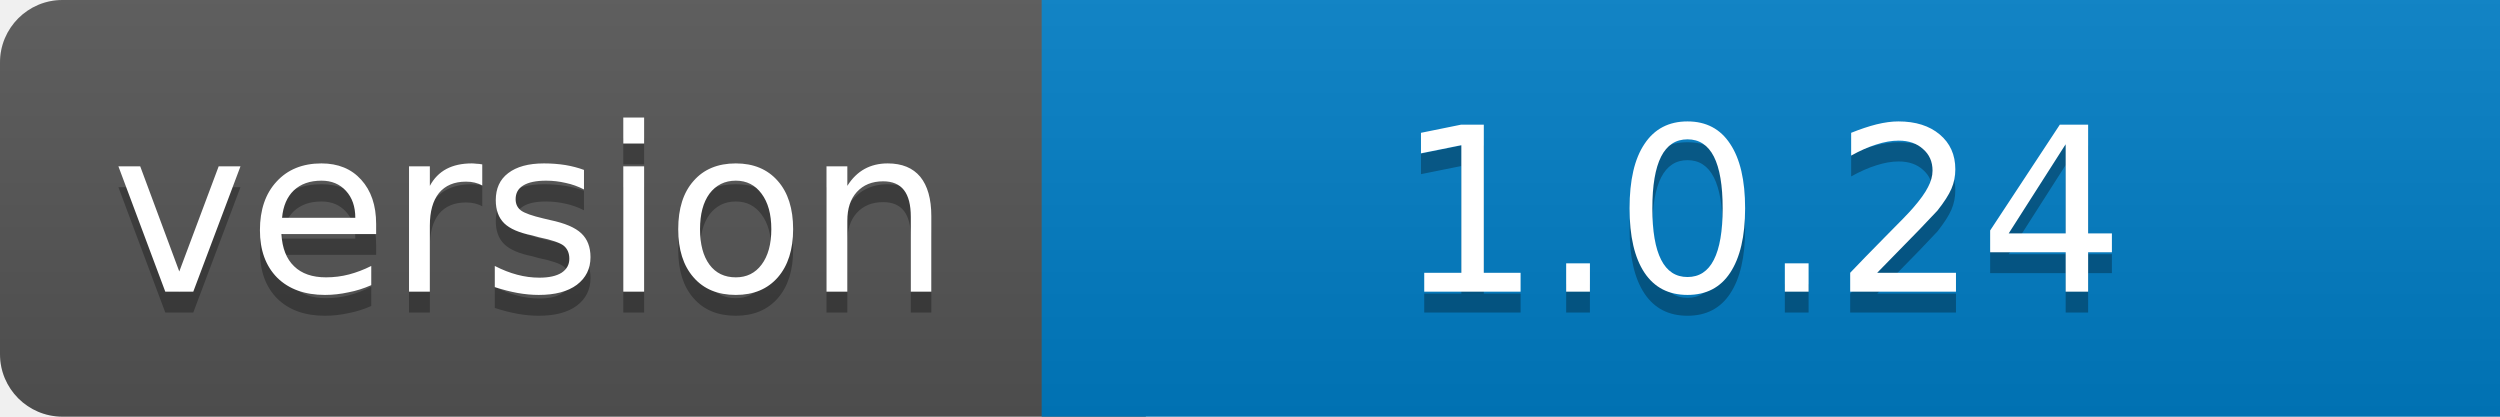
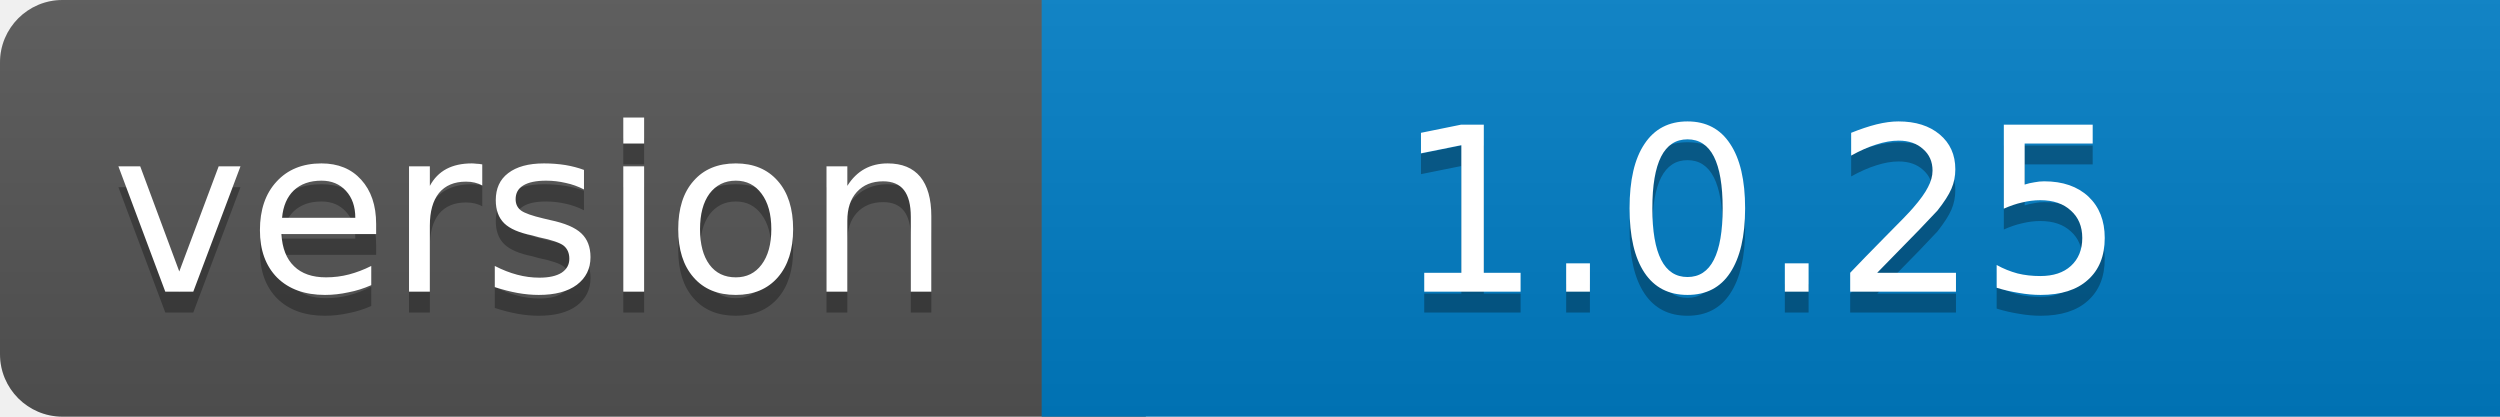
<svg xmlns="http://www.w3.org/2000/svg" width="120" height="20">
  <linearGradient id="b" x2="0" y2="100%">
    <stop offset="0" stop-color="#bbb" stop-opacity=".1" />
    <stop offset="1" stop-opacity=".1" />
  </linearGradient>
  <clipPath id="a">
    <rect width="130" height="20" rx="3" fill="#fff" />
  </clipPath>
  <g clip-path="url(#a)">
    <path fill="#555" d="M0 0h55v20H0z" />
    <path fill="#007ec6" d="M50 0h70v20H50z" />
    <path fill="url(#b)" d="M0 0h130v20H0z" />
  </g>
  <g fill="#fff" text-anchor="middle" font-family="DejaVu Sans,Verdana,Geneva,sans-serif" font-size="11">
    <text x="25.5" y="15" fill="#010101" fill-opacity=".3">version</text>
    <text x="25.5" y="14">version</text>
-     <text x="84.5" y="15" fill="#010101" fill-opacity=".3">1.0.24</text>
-     <text x="84.5" y="14">1.0.24</text>
+     <text x="84.5" y="15" fill="#010101" fill-opacity=".3">1.0.25</text>
+     <text x="84.5" y="14">1.0.25</text>
  </g>
</svg>
